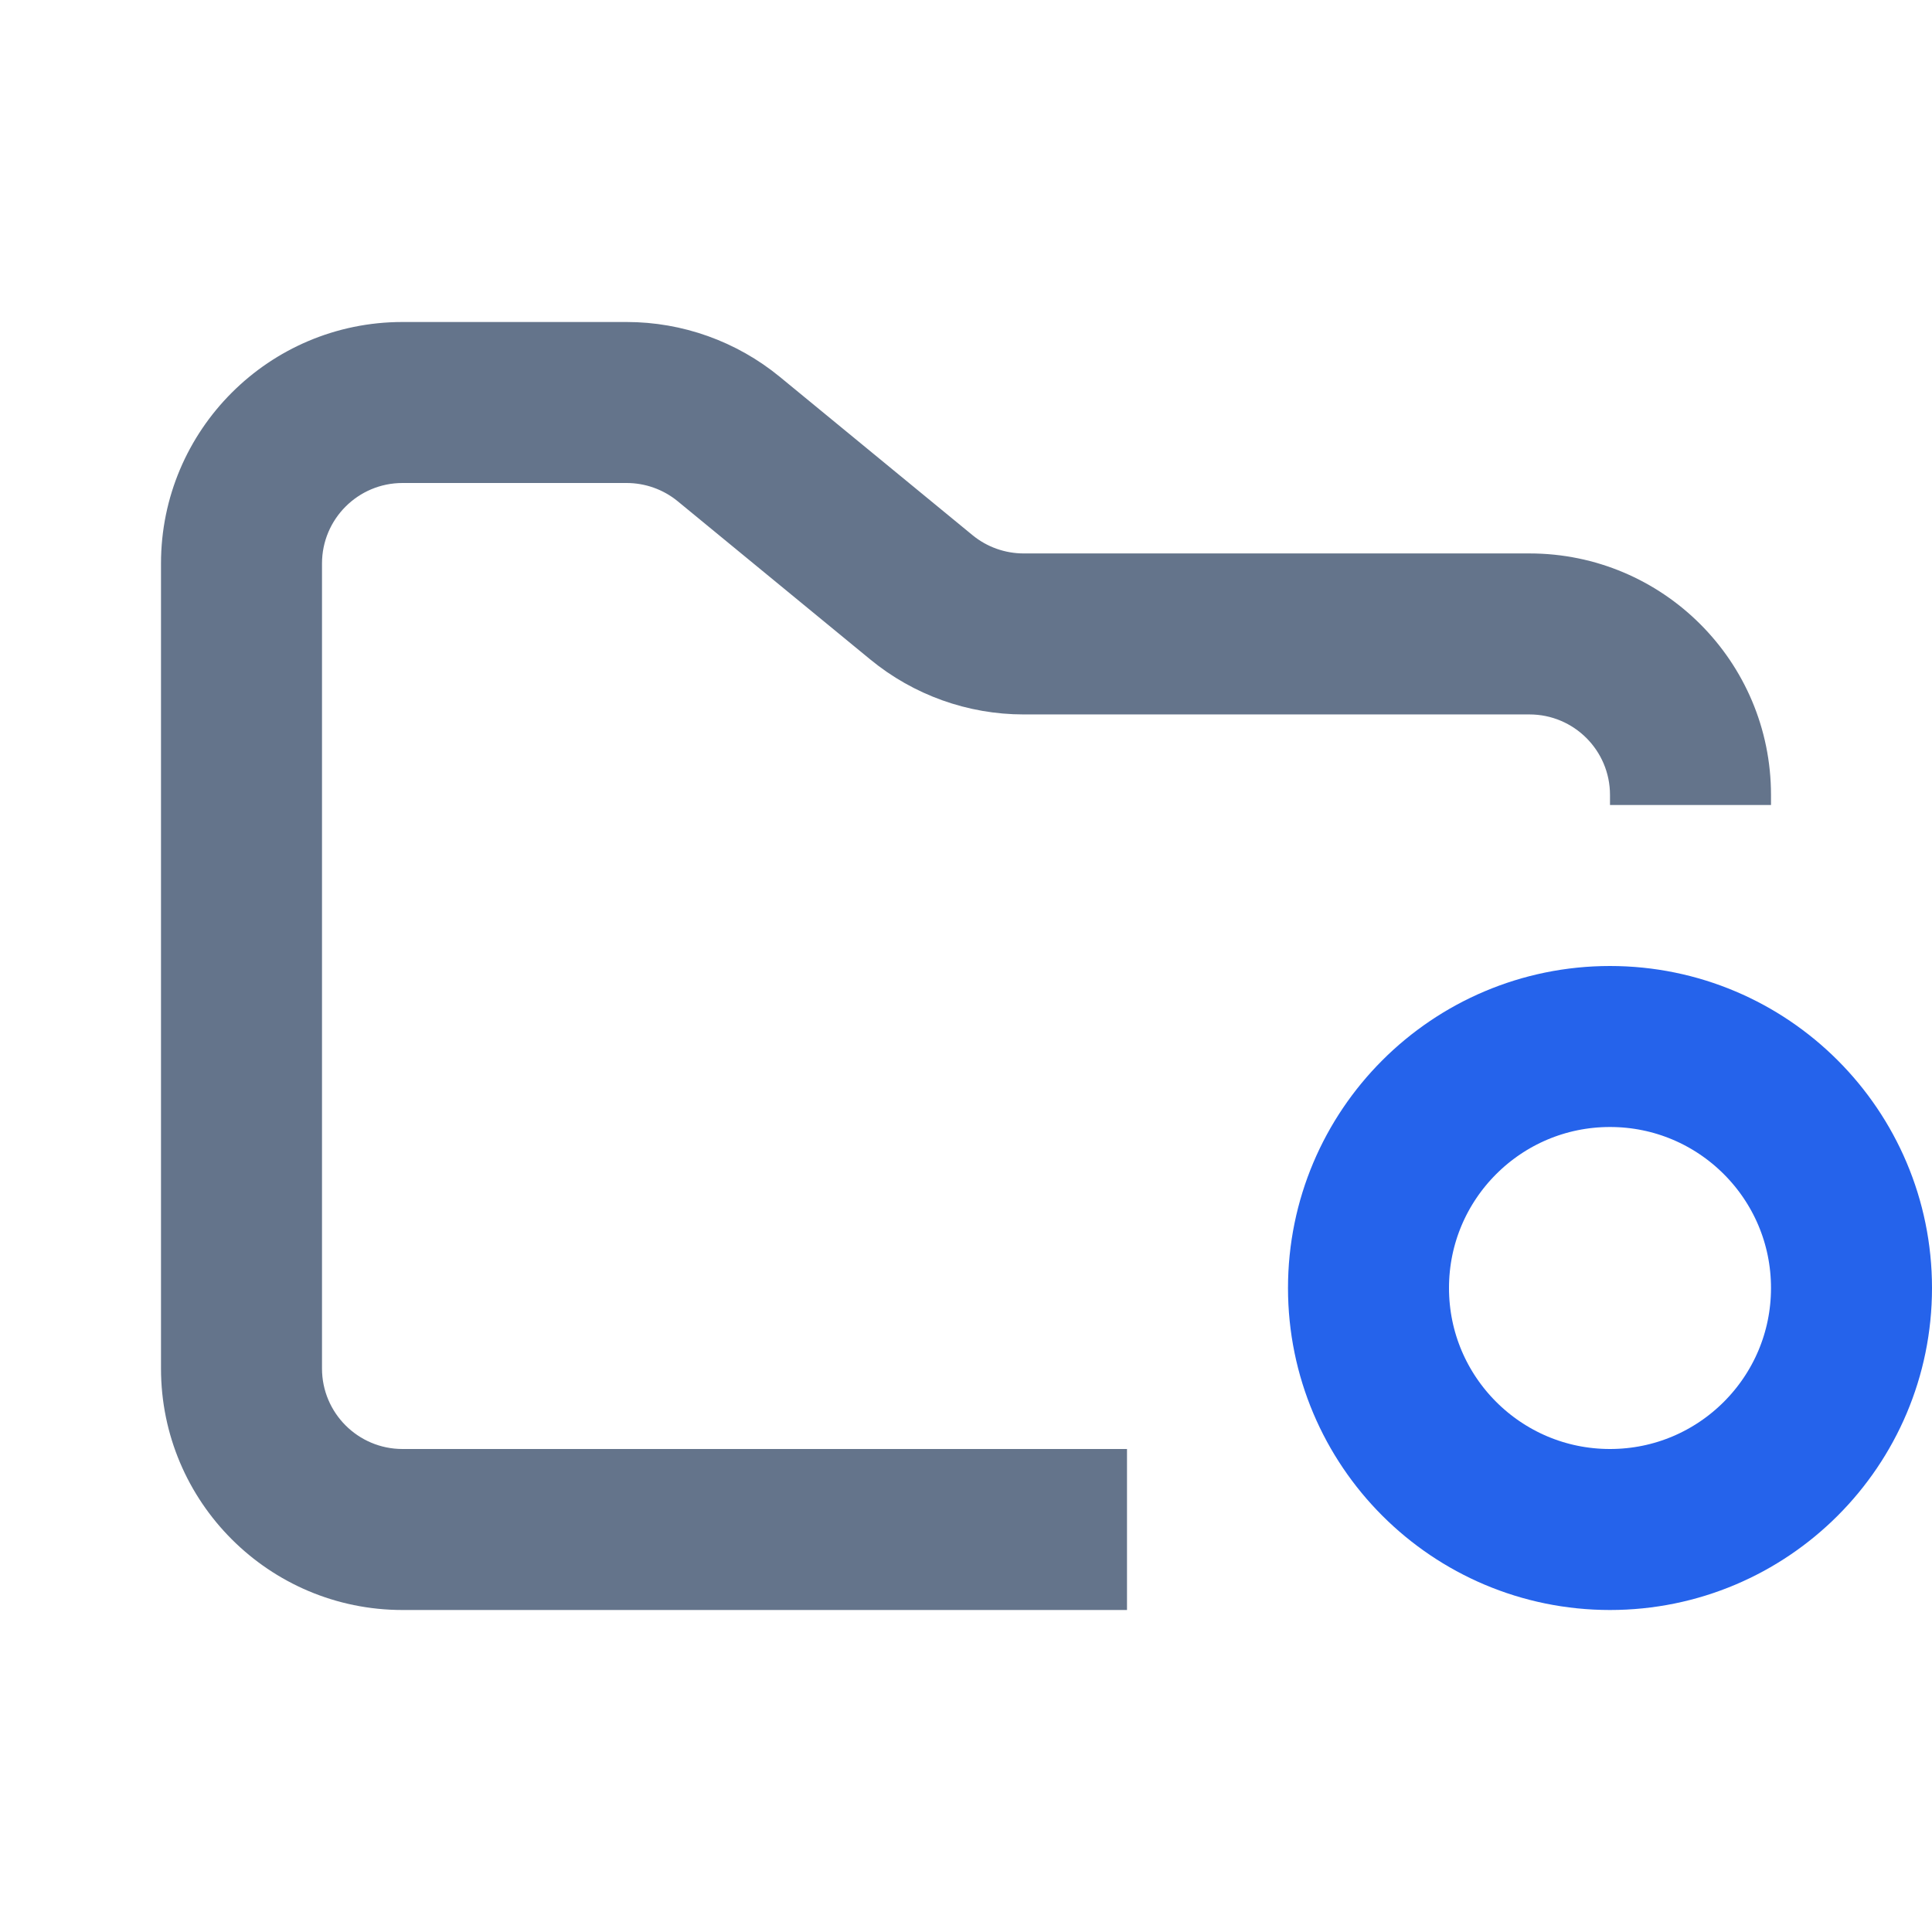
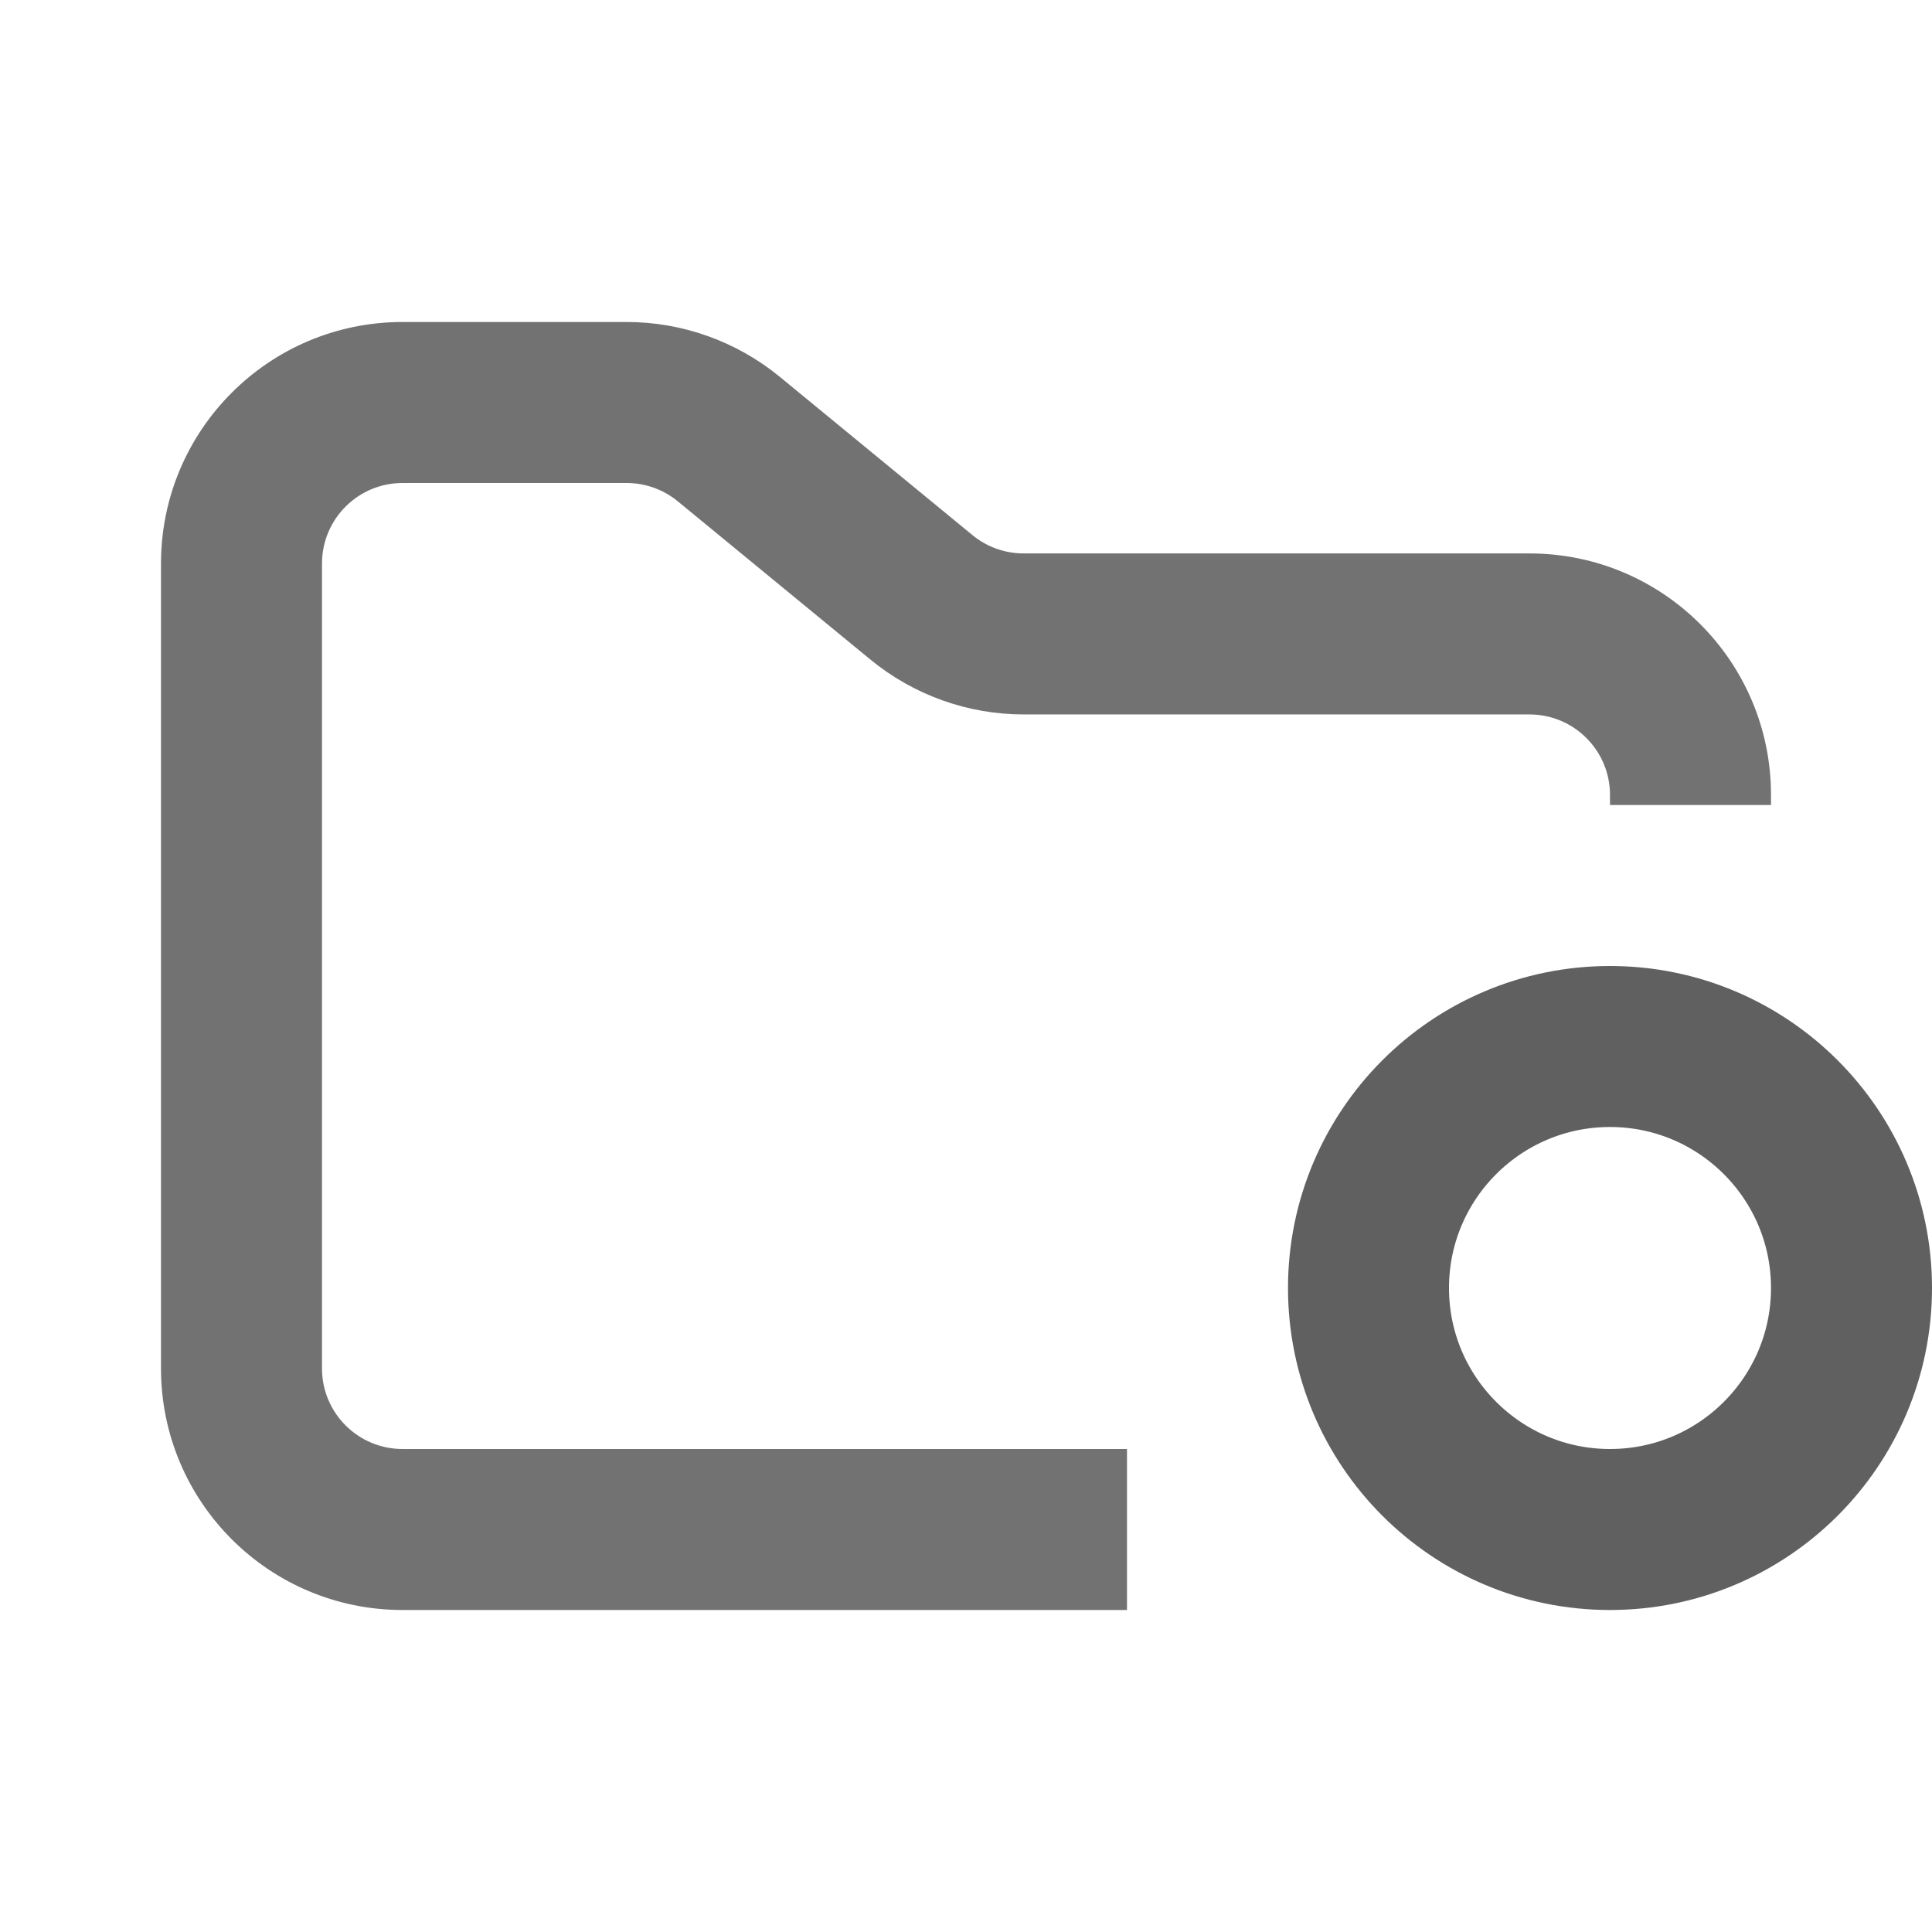
<svg xmlns="http://www.w3.org/2000/svg" width="24" height="24" viewBox="0 0 24 24" fill="none">
-   <path fill-rule="evenodd" clip-rule="evenodd" d="M5 4C3.343 4 2 5.343 2 7V17C2 18.657 3.343 20 5 20H14V18H5C4.448 18 4 17.552 4 17V7C4 6.448 4.448 6 5 6H7.784C8.015 6 8.24 6.08 8.419 6.227L10.812 8.193C11.349 8.634 12.022 8.875 12.716 8.875H19C19.552 8.875 20 9.323 20 9.875V10H22V9.875C22 8.218 20.657 6.875 19 6.875H12.716C12.485 6.875 12.26 6.795 12.081 6.648L9.688 4.682C9.151 4.241 8.478 4 7.784 4H5Z" fill="#64748B" />
-   <circle cx="20" cy="16" r="3" stroke="#2563EB" stroke-width="2" />
+   <path fill-rule="evenodd" clip-rule="evenodd" d="M5 4C3.343 4 2 5.343 2 7V17C2 18.657 3.343 20 5 20H14V18H5C4.448 18 4 17.552 4 17V7C4 6.448 4.448 6 5 6H7.784C8.015 6 8.24 6.08 8.419 6.227L10.812 8.193C11.349 8.634 12.022 8.875 12.716 8.875H19C19.552 8.875 20 9.323 20 9.875V10H22V9.875C22 8.218 20.657 6.875 19 6.875H12.716C12.485 6.875 12.26 6.795 12.081 6.648L9.688 4.682C9.151 4.241 8.478 4 7.784 4H5Z" fill="#727272" />
+   <circle cx="20" cy="16" r="3" stroke="#606060" stroke-width="2" />
</svg>
